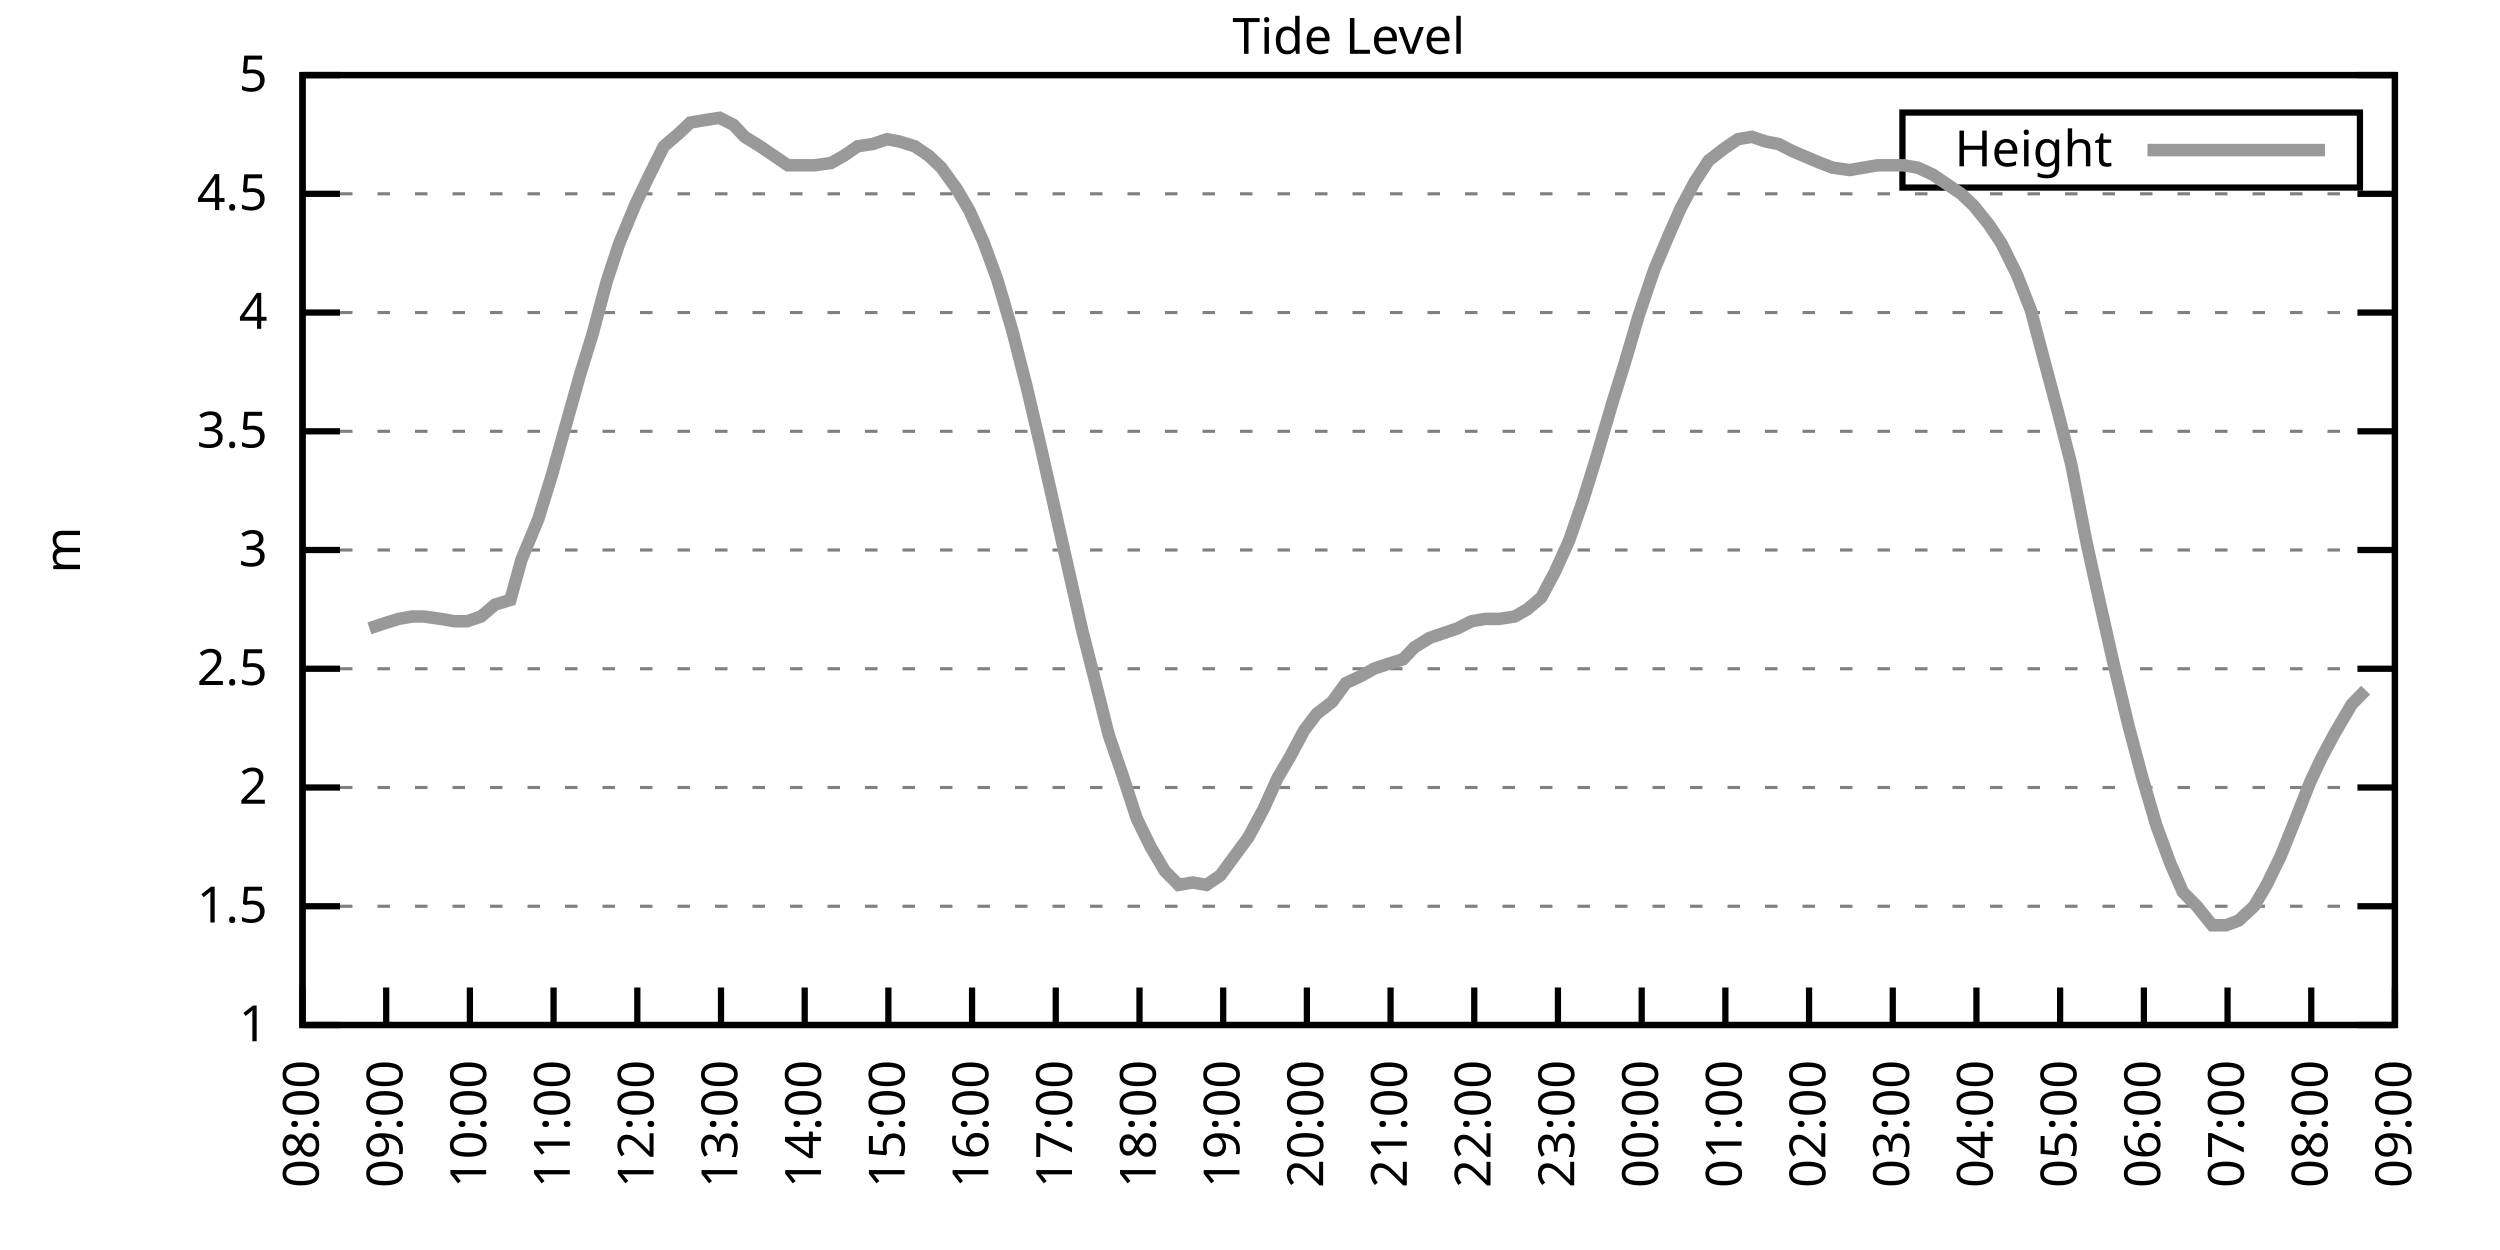
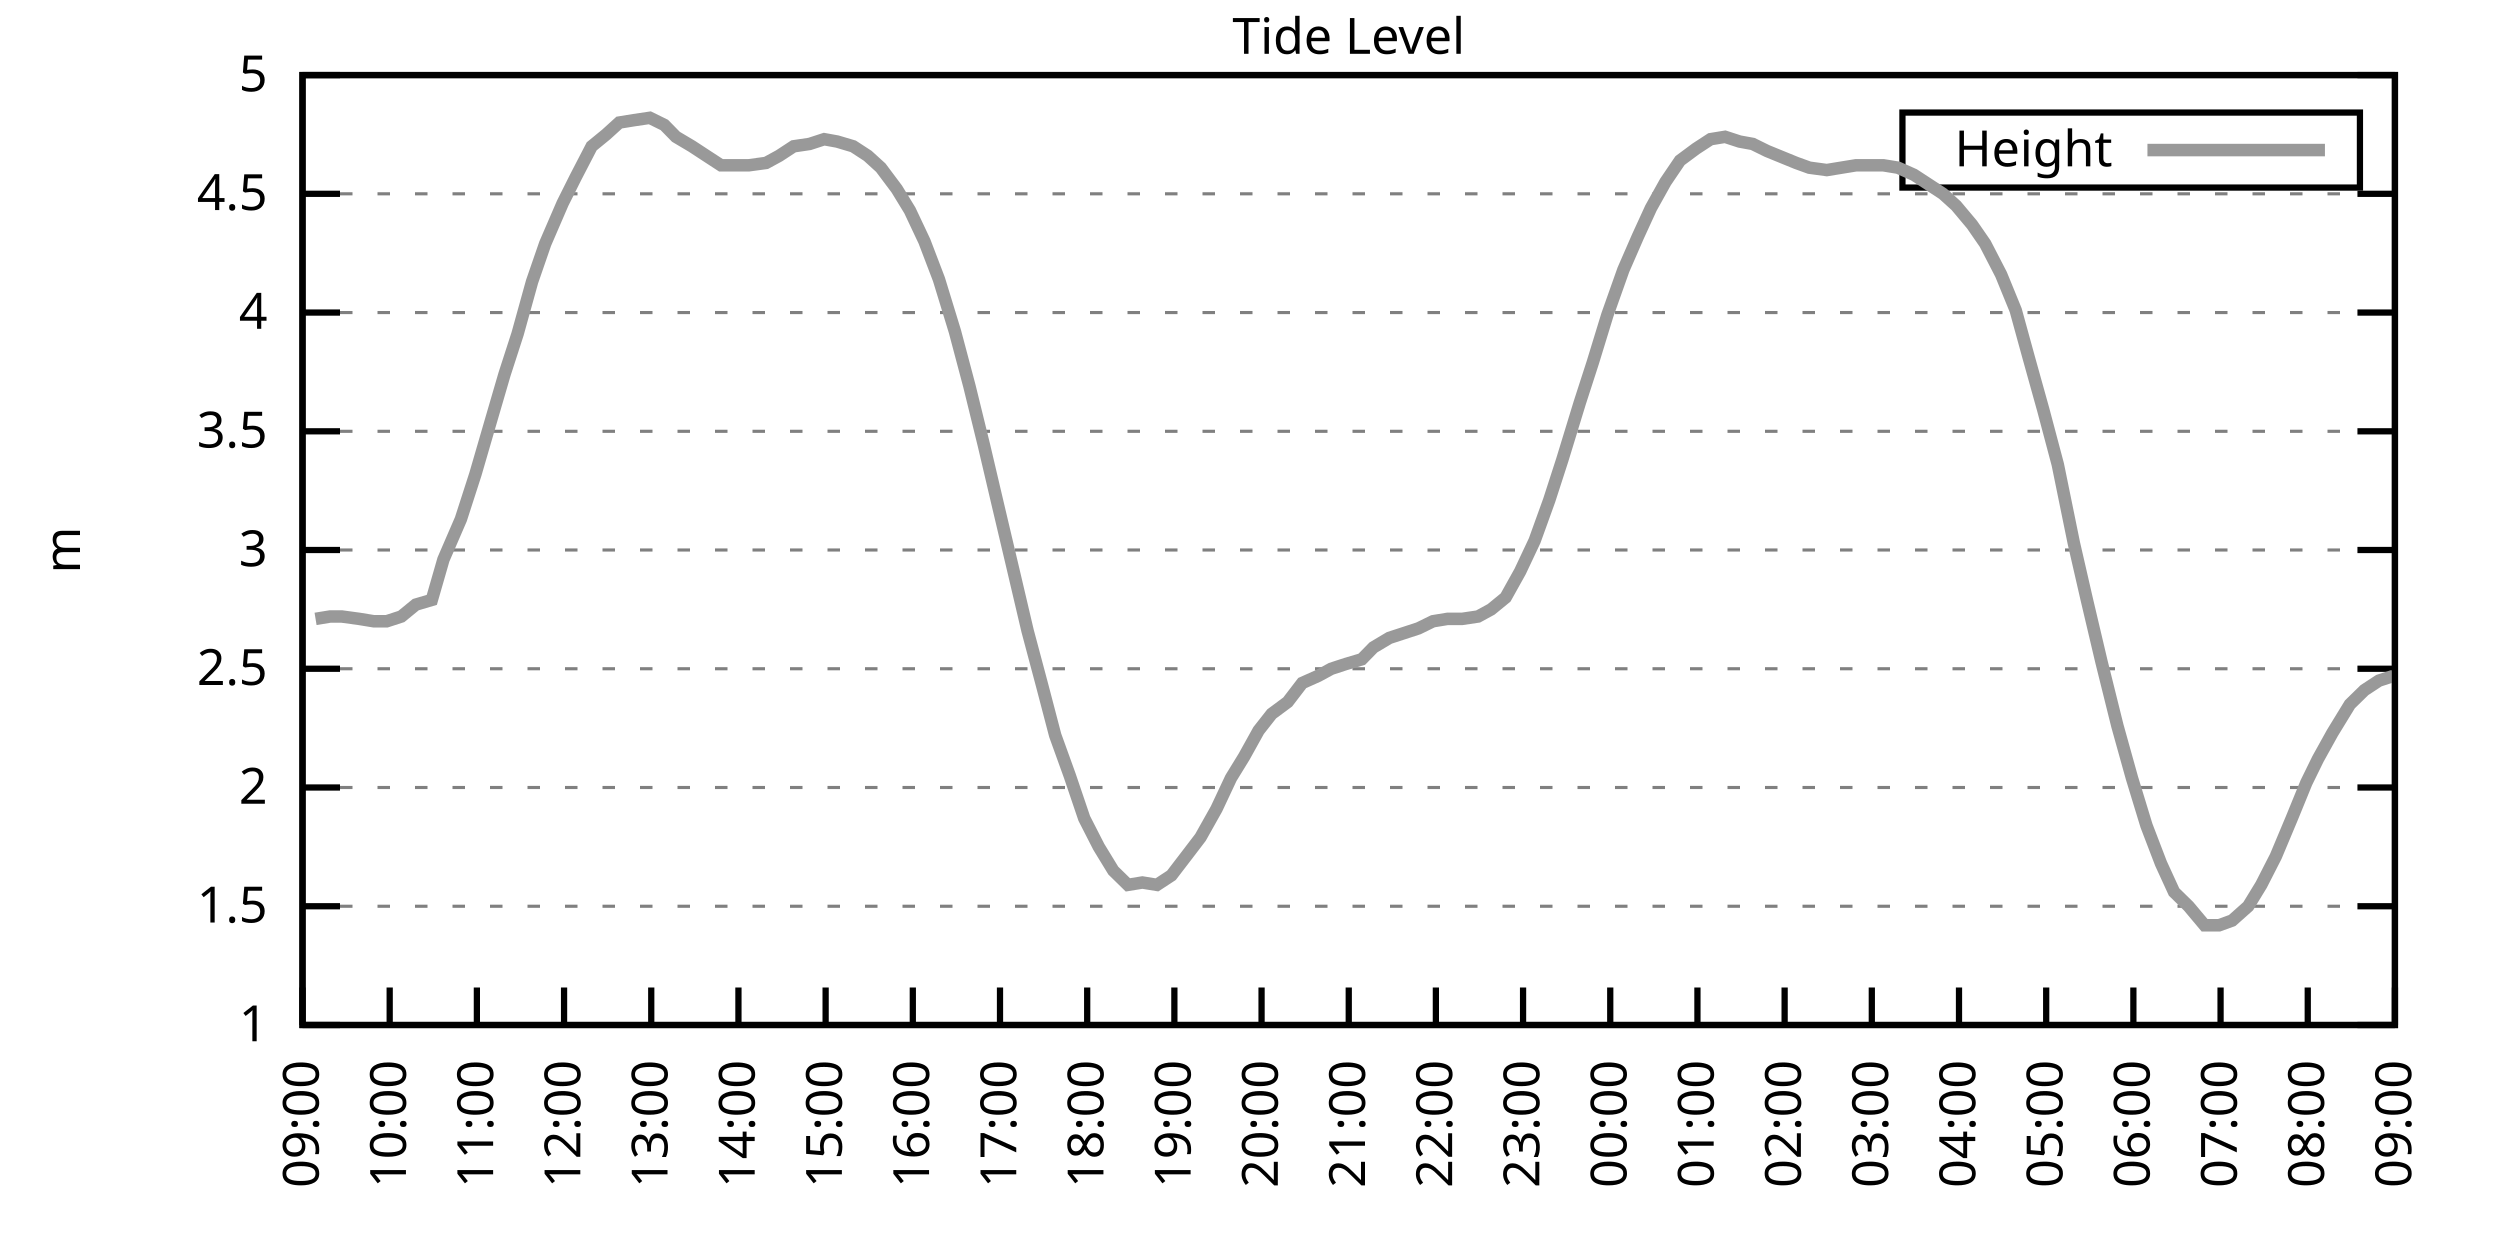
<svg xmlns="http://www.w3.org/2000/svg" xmlns:xlink="http://www.w3.org/1999/xlink" width="400" height="200" viewBox="0 0 400 200">
  <g id="gnuplot_canvas">
    <rect x="0" y="0" width="400" height="200" fill="none" />
    <defs>
      <circle id="gpDot" r="0.5" stroke-width="0.5" stroke="currentColor" />
      <path id="gpPt0" stroke-width="0.333" stroke="currentColor" d="M-1,0 h2 M0,-1 v2" />
      <path id="gpPt1" stroke-width="0.333" stroke="currentColor" d="M-1,-1 L1,1 M1,-1 L-1,1" />
      <path id="gpPt2" stroke-width="0.333" stroke="currentColor" d="M-1,0 L1,0 M0,-1 L0,1 M-1,-1 L1,1 M-1,1 L1,-1" />
      <rect id="gpPt3" stroke-width="0.333" stroke="currentColor" x="-1" y="-1" width="2" height="2" />
      <rect id="gpPt4" stroke-width="0.333" stroke="currentColor" fill="currentColor" x="-1" y="-1" width="2" height="2" />
      <circle id="gpPt5" stroke-width="0.333" stroke="currentColor" cx="0" cy="0" r="1" />
      <use xlink:href="#gpPt5" id="gpPt6" fill="currentColor" stroke="none" />
      <path id="gpPt7" stroke-width="0.333" stroke="currentColor" d="M0,-1.33 L-1.33,0.67 L1.33,0.67 z" />
      <use xlink:href="#gpPt7" id="gpPt8" fill="currentColor" stroke="none" />
      <use xlink:href="#gpPt7" id="gpPt9" stroke="currentColor" transform="rotate(180)" />
      <use xlink:href="#gpPt9" id="gpPt10" fill="currentColor" stroke="none" />
      <use xlink:href="#gpPt3" id="gpPt11" stroke="currentColor" transform="rotate(45)" />
      <use xlink:href="#gpPt11" id="gpPt12" fill="currentColor" stroke="none" />
      <path id="gpPt13" stroke-width="0.333" stroke="currentColor" d="M0,1.330 L1.265,0.411 L0.782,-1.067 L-0.782,-1.076 L-1.265,0.411 z" />
      <use xlink:href="#gpPt13" id="gpPt14" fill="currentColor" stroke="none" />
      <filter id="textbox" filterUnits="objectBoundingBox" x="0" y="0" height="1" width="1">
        <feFlood flood-color="white" flood-opacity="1" result="bgnd" />
        <feComposite in="SourceGraphic" in2="bgnd" operator="atop" />
      </filter>
      <filter id="greybox" filterUnits="objectBoundingBox" x="0" y="0" height="1" width="1">
        <feFlood flood-color="lightgrey" flood-opacity="1" result="grey" />
        <feComposite in="SourceGraphic" in2="grey" operator="atop" />
      </filter>
    </defs>
    <g fill="none" color="white" stroke="currentColor" stroke-width="1.00" stroke-linecap="butt" stroke-linejoin="miter">
</g>
    <g fill="none" color="black" stroke="currentColor" stroke-width="1.00" stroke-linecap="butt" stroke-linejoin="miter">
      <g stroke="none" shape-rendering="crispEdges">
        <polygon fill="rgb(255, 255, 255)" points="48.40,164.00 383.18,164.00 383.18,12.02 48.40,12.02 " />
      </g>
    </g>
    <g fill="none" color="black" stroke="currentColor" stroke-width="1.00" stroke-linecap="butt" stroke-linejoin="miter">
</g>
    <g fill="none" color="black" stroke="black" stroke-width="0.50" stroke-linecap="butt" stroke-linejoin="miter">
</g>
    <g fill="none" color="gray" stroke="currentColor" stroke-width="0.50" stroke-linecap="butt" stroke-linejoin="miter">
      <path stroke="gray" stroke-dasharray="2,4" class="gridline" d="M48.40,164.00 L383.19,164.00  " />
    </g>
    <g fill="none" color="gray" stroke="gray" stroke-width="1.00" stroke-linecap="butt" stroke-linejoin="miter">
</g>
    <g fill="none" color="black" stroke="currentColor" stroke-width="1.00" stroke-linecap="butt" stroke-linejoin="miter">
      <path stroke="black" d="M48.40,164.00 L54.40,164.00 M383.19,164.00 L377.19,164.00  " />
      <g transform="translate(42.80,166.60)" stroke="none" fill="black" font-family="Sans" font-size="8.00" text-anchor="end">
        <text>
          <tspan font-family="Sans"> 1</tspan>
        </text>
      </g>
    </g>
    <g fill="none" color="black" stroke="currentColor" stroke-width="1.00" stroke-linecap="butt" stroke-linejoin="miter">
</g>
    <g fill="none" color="black" stroke="black" stroke-width="0.50" stroke-linecap="butt" stroke-linejoin="miter">
</g>
    <g fill="none" color="gray" stroke="currentColor" stroke-width="0.50" stroke-linecap="butt" stroke-linejoin="miter">
      <path stroke="gray" stroke-dasharray="2,4" class="gridline" d="M48.40,145.00 L383.19,145.00  " />
    </g>
    <g fill="none" color="gray" stroke="gray" stroke-width="1.00" stroke-linecap="butt" stroke-linejoin="miter">
</g>
    <g fill="none" color="black" stroke="currentColor" stroke-width="1.00" stroke-linecap="butt" stroke-linejoin="miter">
      <path stroke="black" d="M48.40,145.00 L54.40,145.00 M383.19,145.00 L377.19,145.00  " />
      <g transform="translate(42.80,147.60)" stroke="none" fill="black" font-family="Sans" font-size="8.00" text-anchor="end">
        <text>
          <tspan font-family="Sans"> 1.5</tspan>
        </text>
      </g>
    </g>
    <g fill="none" color="black" stroke="currentColor" stroke-width="1.00" stroke-linecap="butt" stroke-linejoin="miter">
</g>
    <g fill="none" color="black" stroke="black" stroke-width="0.50" stroke-linecap="butt" stroke-linejoin="miter">
</g>
    <g fill="none" color="gray" stroke="currentColor" stroke-width="0.50" stroke-linecap="butt" stroke-linejoin="miter">
      <path stroke="gray" stroke-dasharray="2,4" class="gridline" d="M48.40,126.00 L383.19,126.00  " />
    </g>
    <g fill="none" color="gray" stroke="gray" stroke-width="1.00" stroke-linecap="butt" stroke-linejoin="miter">
</g>
    <g fill="none" color="black" stroke="currentColor" stroke-width="1.00" stroke-linecap="butt" stroke-linejoin="miter">
      <path stroke="black" d="M48.40,126.00 L54.40,126.00 M383.19,126.00 L377.19,126.00  " />
      <g transform="translate(42.80,128.60)" stroke="none" fill="black" font-family="Sans" font-size="8.00" text-anchor="end">
        <text>
          <tspan font-family="Sans"> 2</tspan>
        </text>
      </g>
    </g>
    <g fill="none" color="black" stroke="currentColor" stroke-width="1.00" stroke-linecap="butt" stroke-linejoin="miter">
</g>
    <g fill="none" color="black" stroke="black" stroke-width="0.50" stroke-linecap="butt" stroke-linejoin="miter">
</g>
    <g fill="none" color="gray" stroke="currentColor" stroke-width="0.50" stroke-linecap="butt" stroke-linejoin="miter">
      <path stroke="gray" stroke-dasharray="2,4" class="gridline" d="M48.40,107.00 L383.19,107.00  " />
    </g>
    <g fill="none" color="gray" stroke="gray" stroke-width="1.00" stroke-linecap="butt" stroke-linejoin="miter">
</g>
    <g fill="none" color="black" stroke="currentColor" stroke-width="1.00" stroke-linecap="butt" stroke-linejoin="miter">
      <path stroke="black" d="M48.40,107.00 L54.40,107.00 M383.19,107.00 L377.19,107.00  " />
      <g transform="translate(42.80,109.60)" stroke="none" fill="black" font-family="Sans" font-size="8.00" text-anchor="end">
        <text>
          <tspan font-family="Sans"> 2.5</tspan>
        </text>
      </g>
    </g>
    <g fill="none" color="black" stroke="currentColor" stroke-width="1.00" stroke-linecap="butt" stroke-linejoin="miter">
</g>
    <g fill="none" color="black" stroke="black" stroke-width="0.50" stroke-linecap="butt" stroke-linejoin="miter">
</g>
    <g fill="none" color="gray" stroke="currentColor" stroke-width="0.50" stroke-linecap="butt" stroke-linejoin="miter">
      <path stroke="gray" stroke-dasharray="2,4" class="gridline" d="M48.40,88.00 L383.19,88.00  " />
    </g>
    <g fill="none" color="gray" stroke="gray" stroke-width="1.00" stroke-linecap="butt" stroke-linejoin="miter">
</g>
    <g fill="none" color="black" stroke="currentColor" stroke-width="1.00" stroke-linecap="butt" stroke-linejoin="miter">
      <path stroke="black" d="M48.40,88.00 L54.40,88.00 M383.19,88.00 L377.19,88.00  " />
      <g transform="translate(42.80,90.60)" stroke="none" fill="black" font-family="Sans" font-size="8.00" text-anchor="end">
        <text>
          <tspan font-family="Sans"> 3</tspan>
        </text>
      </g>
    </g>
    <g fill="none" color="black" stroke="currentColor" stroke-width="1.00" stroke-linecap="butt" stroke-linejoin="miter">
</g>
    <g fill="none" color="black" stroke="black" stroke-width="0.50" stroke-linecap="butt" stroke-linejoin="miter">
</g>
    <g fill="none" color="gray" stroke="currentColor" stroke-width="0.50" stroke-linecap="butt" stroke-linejoin="miter">
      <path stroke="gray" stroke-dasharray="2,4" class="gridline" d="M48.40,69.01 L383.19,69.01  " />
    </g>
    <g fill="none" color="gray" stroke="gray" stroke-width="1.00" stroke-linecap="butt" stroke-linejoin="miter">
</g>
    <g fill="none" color="black" stroke="currentColor" stroke-width="1.00" stroke-linecap="butt" stroke-linejoin="miter">
      <path stroke="black" d="M48.40,69.01 L54.40,69.01 M383.19,69.01 L377.19,69.01  " />
      <g transform="translate(42.80,71.61)" stroke="none" fill="black" font-family="Sans" font-size="8.00" text-anchor="end">
        <text>
          <tspan font-family="Sans"> 3.5</tspan>
        </text>
      </g>
    </g>
    <g fill="none" color="black" stroke="currentColor" stroke-width="1.00" stroke-linecap="butt" stroke-linejoin="miter">
</g>
    <g fill="none" color="black" stroke="black" stroke-width="0.50" stroke-linecap="butt" stroke-linejoin="miter">
</g>
    <g fill="none" color="gray" stroke="currentColor" stroke-width="0.50" stroke-linecap="butt" stroke-linejoin="miter">
      <path stroke="gray" stroke-dasharray="2,4" class="gridline" d="M48.40,50.01 L383.19,50.01  " />
    </g>
    <g fill="none" color="gray" stroke="gray" stroke-width="1.00" stroke-linecap="butt" stroke-linejoin="miter">
</g>
    <g fill="none" color="black" stroke="currentColor" stroke-width="1.00" stroke-linecap="butt" stroke-linejoin="miter">
      <path stroke="black" d="M48.40,50.01 L54.40,50.01 M383.19,50.01 L377.19,50.01  " />
      <g transform="translate(42.80,52.61)" stroke="none" fill="black" font-family="Sans" font-size="8.00" text-anchor="end">
        <text>
          <tspan font-family="Sans"> 4</tspan>
        </text>
      </g>
    </g>
    <g fill="none" color="black" stroke="currentColor" stroke-width="1.00" stroke-linecap="butt" stroke-linejoin="miter">
</g>
    <g fill="none" color="black" stroke="black" stroke-width="0.50" stroke-linecap="butt" stroke-linejoin="miter">
</g>
    <g fill="none" color="gray" stroke="currentColor" stroke-width="0.50" stroke-linecap="butt" stroke-linejoin="miter">
      <path stroke="gray" stroke-dasharray="2,4" class="gridline" d="M48.40,31.01 L383.19,31.01  " />
    </g>
    <g fill="none" color="gray" stroke="gray" stroke-width="1.00" stroke-linecap="butt" stroke-linejoin="miter">
</g>
    <g fill="none" color="black" stroke="currentColor" stroke-width="1.00" stroke-linecap="butt" stroke-linejoin="miter">
      <path stroke="black" d="M48.40,31.01 L54.40,31.01 M383.19,31.01 L377.19,31.01  " />
      <g transform="translate(42.80,33.61)" stroke="none" fill="black" font-family="Sans" font-size="8.00" text-anchor="end">
        <text>
          <tspan font-family="Sans"> 4.5</tspan>
        </text>
      </g>
    </g>
    <g fill="none" color="black" stroke="currentColor" stroke-width="1.00" stroke-linecap="butt" stroke-linejoin="miter">
</g>
    <g fill="none" color="black" stroke="black" stroke-width="0.50" stroke-linecap="butt" stroke-linejoin="miter">
</g>
    <g fill="none" color="gray" stroke="currentColor" stroke-width="0.50" stroke-linecap="butt" stroke-linejoin="miter">
      <path stroke="gray" stroke-dasharray="2,4" class="gridline" d="M48.40,12.01 L383.19,12.01  " />
    </g>
    <g fill="none" color="gray" stroke="gray" stroke-width="1.00" stroke-linecap="butt" stroke-linejoin="miter">
</g>
    <g fill="none" color="black" stroke="currentColor" stroke-width="1.00" stroke-linecap="butt" stroke-linejoin="miter">
      <path stroke="black" d="M48.40,12.01 L54.40,12.01 M383.19,12.01 L377.19,12.01  " />
      <g transform="translate(42.80,14.61)" stroke="none" fill="black" font-family="Sans" font-size="8.00" text-anchor="end">
        <text>
          <tspan font-family="Sans"> 5</tspan>
        </text>
      </g>
    </g>
    <g fill="none" color="black" stroke="currentColor" stroke-width="1.00" stroke-linecap="butt" stroke-linejoin="miter">
      <path stroke="black" d="M48.40,164.00 L48.40,158.00  " />
      <g transform="translate(51.00,169.60) rotate(270.00)" stroke="none" fill="black" font-family="Sans" font-size="8.00" text-anchor="end">
        <text>
-           <tspan font-family="Sans">08:00</tspan>
-         </text>
-       </g>
-     </g>
-     <g fill="none" color="black" stroke="currentColor" stroke-width="1.00" stroke-linecap="butt" stroke-linejoin="miter">
-       <path stroke="black" d="M61.79,164.00 L61.79,158.00  " />
-       <g transform="translate(64.39,169.60) rotate(270.00)" stroke="none" fill="black" font-family="Sans" font-size="8.00" text-anchor="end">
-         <text>
          <tspan font-family="Sans">09:00</tspan>
        </text>
      </g>
    </g>
    <g fill="none" color="black" stroke="currentColor" stroke-width="1.00" stroke-linecap="butt" stroke-linejoin="miter">
-       <path stroke="black" d="M75.18,164.00 L75.18,158.00  " />
-       <g transform="translate(77.78,169.60) rotate(270.00)" stroke="none" fill="black" font-family="Sans" font-size="8.00" text-anchor="end">
+       <path stroke="black" d="M62.35,164.00 L62.35,158.00  " />
+       <g transform="translate(64.95,169.60) rotate(270.00)" stroke="none" fill="black" font-family="Sans" font-size="8.00" text-anchor="end">
        <text>
          <tspan font-family="Sans">10:00</tspan>
        </text>
      </g>
    </g>
    <g fill="none" color="black" stroke="currentColor" stroke-width="1.00" stroke-linecap="butt" stroke-linejoin="miter">
-       <path stroke="black" d="M88.57,164.00 L88.57,158.00  " />
-       <g transform="translate(91.17,169.60) rotate(270.00)" stroke="none" fill="black" font-family="Sans" font-size="8.00" text-anchor="end">
+       <path stroke="black" d="M76.30,164.00 L76.30,158.00  " />
+       <g transform="translate(78.90,169.60) rotate(270.00)" stroke="none" fill="black" font-family="Sans" font-size="8.00" text-anchor="end">
        <text>
          <tspan font-family="Sans">11:00</tspan>
        </text>
      </g>
    </g>
    <g fill="none" color="black" stroke="currentColor" stroke-width="1.00" stroke-linecap="butt" stroke-linejoin="miter">
-       <path stroke="black" d="M101.97,164.00 L101.97,158.00  " />
-       <g transform="translate(104.57,169.60) rotate(270.00)" stroke="none" fill="black" font-family="Sans" font-size="8.00" text-anchor="end">
+       <path stroke="black" d="M90.25,164.00 L90.25,158.00  " />
+       <g transform="translate(92.85,169.60) rotate(270.00)" stroke="none" fill="black" font-family="Sans" font-size="8.00" text-anchor="end">
        <text>
          <tspan font-family="Sans">12:00</tspan>
        </text>
      </g>
    </g>
    <g fill="none" color="black" stroke="currentColor" stroke-width="1.00" stroke-linecap="butt" stroke-linejoin="miter">
-       <path stroke="black" d="M115.36,164.00 L115.36,158.00  " />
-       <g transform="translate(117.96,169.60) rotate(270.00)" stroke="none" fill="black" font-family="Sans" font-size="8.00" text-anchor="end">
+       <path stroke="black" d="M104.20,164.00 L104.20,158.00  " />
+       <g transform="translate(106.80,169.60) rotate(270.00)" stroke="none" fill="black" font-family="Sans" font-size="8.00" text-anchor="end">
        <text>
          <tspan font-family="Sans">13:00</tspan>
        </text>
      </g>
    </g>
    <g fill="none" color="black" stroke="currentColor" stroke-width="1.00" stroke-linecap="butt" stroke-linejoin="miter">
-       <path stroke="black" d="M128.75,164.00 L128.75,158.00  " />
-       <g transform="translate(131.35,169.60) rotate(270.00)" stroke="none" fill="black" font-family="Sans" font-size="8.00" text-anchor="end">
+       <path stroke="black" d="M118.15,164.00 L118.15,158.00  " />
+       <g transform="translate(120.75,169.60) rotate(270.00)" stroke="none" fill="black" font-family="Sans" font-size="8.00" text-anchor="end">
        <text>
          <tspan font-family="Sans">14:00</tspan>
        </text>
      </g>
    </g>
    <g fill="none" color="black" stroke="currentColor" stroke-width="1.00" stroke-linecap="butt" stroke-linejoin="miter">
-       <path stroke="black" d="M142.14,164.00 L142.14,158.00  " />
-       <g transform="translate(144.74,169.60) rotate(270.00)" stroke="none" fill="black" font-family="Sans" font-size="8.00" text-anchor="end">
+       <path stroke="black" d="M132.10,164.00 L132.10,158.00  " />
+       <g transform="translate(134.70,169.60) rotate(270.00)" stroke="none" fill="black" font-family="Sans" font-size="8.00" text-anchor="end">
        <text>
          <tspan font-family="Sans">15:00</tspan>
        </text>
      </g>
    </g>
    <g fill="none" color="black" stroke="currentColor" stroke-width="1.00" stroke-linecap="butt" stroke-linejoin="miter">
-       <path stroke="black" d="M155.53,164.00 L155.53,158.00  " />
-       <g transform="translate(158.13,169.60) rotate(270.00)" stroke="none" fill="black" font-family="Sans" font-size="8.00" text-anchor="end">
+       <path stroke="black" d="M146.05,164.00 L146.05,158.00  " />
+       <g transform="translate(148.65,169.60) rotate(270.00)" stroke="none" fill="black" font-family="Sans" font-size="8.00" text-anchor="end">
        <text>
          <tspan font-family="Sans">16:00</tspan>
        </text>
      </g>
    </g>
    <g fill="none" color="black" stroke="currentColor" stroke-width="1.00" stroke-linecap="butt" stroke-linejoin="miter">
-       <path stroke="black" d="M168.92,164.00 L168.92,158.00  " />
-       <g transform="translate(171.52,169.60) rotate(270.00)" stroke="none" fill="black" font-family="Sans" font-size="8.00" text-anchor="end">
+       <path stroke="black" d="M160.00,164.00 L160.00,158.00  " />
+       <g transform="translate(162.60,169.60) rotate(270.00)" stroke="none" fill="black" font-family="Sans" font-size="8.00" text-anchor="end">
        <text>
          <tspan font-family="Sans">17:00</tspan>
        </text>
      </g>
    </g>
    <g fill="none" color="black" stroke="currentColor" stroke-width="1.00" stroke-linecap="butt" stroke-linejoin="miter">
-       <path stroke="black" d="M182.32,164.00 L182.32,158.00  " />
-       <g transform="translate(184.92,169.60) rotate(270.00)" stroke="none" fill="black" font-family="Sans" font-size="8.00" text-anchor="end">
+       <path stroke="black" d="M173.95,164.00 L173.95,158.00  " />
+       <g transform="translate(176.55,169.60) rotate(270.00)" stroke="none" fill="black" font-family="Sans" font-size="8.00" text-anchor="end">
        <text>
          <tspan font-family="Sans">18:00</tspan>
        </text>
      </g>
    </g>
    <g fill="none" color="black" stroke="currentColor" stroke-width="1.00" stroke-linecap="butt" stroke-linejoin="miter">
-       <path stroke="black" d="M195.71,164.00 L195.71,158.00  " />
-       <g transform="translate(198.31,169.60) rotate(270.00)" stroke="none" fill="black" font-family="Sans" font-size="8.00" text-anchor="end">
+       <path stroke="black" d="M187.90,164.00 L187.90,158.00  " />
+       <g transform="translate(190.50,169.60) rotate(270.00)" stroke="none" fill="black" font-family="Sans" font-size="8.00" text-anchor="end">
        <text>
          <tspan font-family="Sans">19:00</tspan>
        </text>
      </g>
    </g>
    <g fill="none" color="black" stroke="currentColor" stroke-width="1.00" stroke-linecap="butt" stroke-linejoin="miter">
-       <path stroke="black" d="M209.10,164.00 L209.10,158.00  " />
-       <g transform="translate(211.70,169.60) rotate(270.00)" stroke="none" fill="black" font-family="Sans" font-size="8.00" text-anchor="end">
+       <path stroke="black" d="M201.85,164.00 L201.85,158.00  " />
+       <g transform="translate(204.45,169.60) rotate(270.00)" stroke="none" fill="black" font-family="Sans" font-size="8.00" text-anchor="end">
        <text>
          <tspan font-family="Sans">20:00</tspan>
        </text>
      </g>
    </g>
    <g fill="none" color="black" stroke="currentColor" stroke-width="1.00" stroke-linecap="butt" stroke-linejoin="miter">
-       <path stroke="black" d="M222.49,164.00 L222.49,158.00  " />
-       <g transform="translate(225.09,169.60) rotate(270.00)" stroke="none" fill="black" font-family="Sans" font-size="8.00" text-anchor="end">
+       <path stroke="black" d="M215.80,164.00 L215.80,158.00  " />
+       <g transform="translate(218.40,169.60) rotate(270.00)" stroke="none" fill="black" font-family="Sans" font-size="8.00" text-anchor="end">
        <text>
          <tspan font-family="Sans">21:00</tspan>
        </text>
      </g>
    </g>
    <g fill="none" color="black" stroke="currentColor" stroke-width="1.00" stroke-linecap="butt" stroke-linejoin="miter">
-       <path stroke="black" d="M235.88,164.00 L235.88,158.00  " />
-       <g transform="translate(238.48,169.60) rotate(270.00)" stroke="none" fill="black" font-family="Sans" font-size="8.00" text-anchor="end">
+       <path stroke="black" d="M229.74,164.00 L229.74,158.00  " />
+       <g transform="translate(232.34,169.60) rotate(270.00)" stroke="none" fill="black" font-family="Sans" font-size="8.00" text-anchor="end">
        <text>
          <tspan font-family="Sans">22:00</tspan>
        </text>
      </g>
    </g>
    <g fill="none" color="black" stroke="currentColor" stroke-width="1.00" stroke-linecap="butt" stroke-linejoin="miter">
-       <path stroke="black" d="M249.27,164.00 L249.27,158.00  " />
-       <g transform="translate(251.87,169.60) rotate(270.00)" stroke="none" fill="black" font-family="Sans" font-size="8.00" text-anchor="end">
+       <path stroke="black" d="M243.69,164.00 L243.69,158.00  " />
+       <g transform="translate(246.29,169.60) rotate(270.00)" stroke="none" fill="black" font-family="Sans" font-size="8.00" text-anchor="end">
        <text>
          <tspan font-family="Sans">23:00</tspan>
        </text>
      </g>
    </g>
    <g fill="none" color="black" stroke="currentColor" stroke-width="1.00" stroke-linecap="butt" stroke-linejoin="miter">
-       <path stroke="black" d="M262.67,164.00 L262.67,158.00  " />
-       <g transform="translate(265.27,169.60) rotate(270.00)" stroke="none" fill="black" font-family="Sans" font-size="8.00" text-anchor="end">
+       <path stroke="black" d="M257.64,164.00 L257.64,158.00  " />
+       <g transform="translate(260.24,169.60) rotate(270.00)" stroke="none" fill="black" font-family="Sans" font-size="8.00" text-anchor="end">
        <text>
          <tspan font-family="Sans">00:00</tspan>
        </text>
      </g>
    </g>
    <g fill="none" color="black" stroke="currentColor" stroke-width="1.00" stroke-linecap="butt" stroke-linejoin="miter">
-       <path stroke="black" d="M276.06,164.00 L276.06,158.00  " />
-       <g transform="translate(278.66,169.60) rotate(270.00)" stroke="none" fill="black" font-family="Sans" font-size="8.00" text-anchor="end">
+       <path stroke="black" d="M271.59,164.00 L271.59,158.00  " />
+       <g transform="translate(274.19,169.60) rotate(270.00)" stroke="none" fill="black" font-family="Sans" font-size="8.00" text-anchor="end">
        <text>
          <tspan font-family="Sans">01:00</tspan>
        </text>
      </g>
    </g>
    <g fill="none" color="black" stroke="currentColor" stroke-width="1.00" stroke-linecap="butt" stroke-linejoin="miter">
-       <path stroke="black" d="M289.45,164.00 L289.45,158.00  " />
-       <g transform="translate(292.05,169.60) rotate(270.00)" stroke="none" fill="black" font-family="Sans" font-size="8.00" text-anchor="end">
+       <path stroke="black" d="M285.54,164.00 L285.54,158.00  " />
+       <g transform="translate(288.14,169.60) rotate(270.00)" stroke="none" fill="black" font-family="Sans" font-size="8.00" text-anchor="end">
        <text>
          <tspan font-family="Sans">02:00</tspan>
        </text>
      </g>
    </g>
    <g fill="none" color="black" stroke="currentColor" stroke-width="1.00" stroke-linecap="butt" stroke-linejoin="miter">
-       <path stroke="black" d="M302.84,164.00 L302.84,158.00  " />
-       <g transform="translate(305.44,169.60) rotate(270.00)" stroke="none" fill="black" font-family="Sans" font-size="8.00" text-anchor="end">
+       <path stroke="black" d="M299.49,164.00 L299.49,158.00  " />
+       <g transform="translate(302.09,169.60) rotate(270.00)" stroke="none" fill="black" font-family="Sans" font-size="8.00" text-anchor="end">
        <text>
          <tspan font-family="Sans">03:00</tspan>
        </text>
      </g>
    </g>
    <g fill="none" color="black" stroke="currentColor" stroke-width="1.00" stroke-linecap="butt" stroke-linejoin="miter">
-       <path stroke="black" d="M316.23,164.00 L316.23,158.00  " />
-       <g transform="translate(318.83,169.60) rotate(270.00)" stroke="none" fill="black" font-family="Sans" font-size="8.00" text-anchor="end">
+       <path stroke="black" d="M313.44,164.00 L313.44,158.00  " />
+       <g transform="translate(316.04,169.60) rotate(270.00)" stroke="none" fill="black" font-family="Sans" font-size="8.00" text-anchor="end">
        <text>
          <tspan font-family="Sans">04:00</tspan>
        </text>
      </g>
    </g>
    <g fill="none" color="black" stroke="currentColor" stroke-width="1.00" stroke-linecap="butt" stroke-linejoin="miter">
-       <path stroke="black" d="M329.62,164.00 L329.62,158.00  " />
-       <g transform="translate(332.22,169.60) rotate(270.00)" stroke="none" fill="black" font-family="Sans" font-size="8.00" text-anchor="end">
+       <path stroke="black" d="M327.39,164.00 L327.39,158.00  " />
+       <g transform="translate(329.99,169.60) rotate(270.00)" stroke="none" fill="black" font-family="Sans" font-size="8.00" text-anchor="end">
        <text>
          <tspan font-family="Sans">05:00</tspan>
        </text>
      </g>
    </g>
    <g fill="none" color="black" stroke="currentColor" stroke-width="1.00" stroke-linecap="butt" stroke-linejoin="miter">
-       <path stroke="black" d="M343.02,164.00 L343.02,158.00  " />
-       <g transform="translate(345.62,169.60) rotate(270.00)" stroke="none" fill="black" font-family="Sans" font-size="8.00" text-anchor="end">
+       <path stroke="black" d="M341.34,164.00 L341.34,158.00  " />
+       <g transform="translate(343.94,169.60) rotate(270.00)" stroke="none" fill="black" font-family="Sans" font-size="8.00" text-anchor="end">
        <text>
          <tspan font-family="Sans">06:00</tspan>
        </text>
      </g>
    </g>
    <g fill="none" color="black" stroke="currentColor" stroke-width="1.00" stroke-linecap="butt" stroke-linejoin="miter">
-       <path stroke="black" d="M356.41,164.00 L356.41,158.00  " />
-       <g transform="translate(359.01,169.60) rotate(270.00)" stroke="none" fill="black" font-family="Sans" font-size="8.00" text-anchor="end">
+       <path stroke="black" d="M355.29,164.00 L355.29,158.00  " />
+       <g transform="translate(357.89,169.60) rotate(270.00)" stroke="none" fill="black" font-family="Sans" font-size="8.00" text-anchor="end">
        <text>
          <tspan font-family="Sans">07:00</tspan>
        </text>
      </g>
    </g>
    <g fill="none" color="black" stroke="currentColor" stroke-width="1.00" stroke-linecap="butt" stroke-linejoin="miter">
-       <path stroke="black" d="M369.80,164.00 L369.80,158.00  " />
-       <g transform="translate(372.40,169.60) rotate(270.00)" stroke="none" fill="black" font-family="Sans" font-size="8.00" text-anchor="end">
+       <path stroke="black" d="M369.24,164.00 L369.24,158.00  " />
+       <g transform="translate(371.84,169.60) rotate(270.00)" stroke="none" fill="black" font-family="Sans" font-size="8.00" text-anchor="end">
        <text>
          <tspan font-family="Sans">08:00</tspan>
        </text>
      </g>
    </g>
    <g fill="none" color="black" stroke="currentColor" stroke-width="1.00" stroke-linecap="butt" stroke-linejoin="miter">
      <path stroke="black" d="M383.19,164.00 L383.19,158.00  " />
      <g transform="translate(385.79,169.60) rotate(270.00)" stroke="none" fill="black" font-family="Sans" font-size="8.00" text-anchor="end">
        <text>
          <tspan font-family="Sans">09:00</tspan>
        </text>
      </g>
    </g>
    <g fill="none" color="black" stroke="currentColor" stroke-width="1.00" stroke-linecap="butt" stroke-linejoin="miter">
</g>
    <g fill="none" color="black" stroke="currentColor" stroke-width="1.00" stroke-linecap="butt" stroke-linejoin="miter">
      <path stroke="black" d="M48.40,12.01 L48.40,164.00 L383.19,164.00 L383.19,12.01 L48.40,12.01 Z  " />
    </g>
    <g fill="none" color="black" stroke="currentColor" stroke-width="1.00" stroke-linecap="butt" stroke-linejoin="miter">
</g>
    <g fill="none" color="black" stroke="currentColor" stroke-width="1.00" stroke-linecap="butt" stroke-linejoin="miter">
      <path stroke="black" d="M304.39,30.01 L304.39,18.01 L377.59,18.01 L377.59,30.01 L304.39,30.01 Z  " />
    </g>
    <g id="Tide_level_plot_1">
      <g fill="none" color="white" stroke="black" stroke-width="2.00" stroke-linecap="butt" stroke-linejoin="miter">
</g>
      <g fill="none" color="black" stroke="currentColor" stroke-width="2.00" stroke-linecap="butt" stroke-linejoin="miter">
        <g transform="translate(337.99,26.61)" stroke="none" fill="black" font-family="Sans" font-size="8.00" text-anchor="end">
          <text>
            <tspan font-family="Sans">Height</tspan>
          </text>
        </g>
      </g>
      <g fill="none" color="black" stroke="currentColor" stroke-width="2.00" stroke-linecap="butt" stroke-linejoin="miter">
-         <path stroke="rgb(153, 153, 153)" d="M343.59,24.01 L371.99,24.01 M59.11,100.54 L61.35,99.78 L63.80,99.02 L66.03,98.64 L67.82,98.64 L70.50,99.02   L72.73,99.40 L74.74,99.40 L76.97,98.64 L79.20,96.74 L81.66,95.98 L83.44,89.52 L86.12,83.07 L88.35,75.85   L90.58,67.87 L92.82,59.89 L94.82,53.43 L97.06,45.07 L99.06,38.99 L101.74,32.53 L103.75,28.35 L106.21,23.41   L108.44,21.51 L110.45,19.61 L112.68,19.23 L115.13,18.85 L117.37,19.99 L119.15,21.89 L121.61,23.41 L123.84,24.93   L126.07,26.45 L128.53,26.45 L130.31,26.45 L132.99,26.07 L135.00,24.93 L137.23,23.41 L139.69,23.03 L141.92,22.27   L143.93,22.65 L146.38,23.41 L148.61,24.93 L150.62,26.83 L153.08,30.25 L155.09,33.67 L157.32,38.61 L159.55,44.69   L162.01,53.05 L164.24,61.79 L166.47,71.29 L168.70,81.17 L170.93,91.04 L173.17,100.92 L175.40,109.66 L177.41,117.64   L179.64,124.10 L181.87,130.94 L184.10,135.50 L186.33,139.30 L188.57,141.58 L190.80,141.20 L193.03,141.58 L195.26,140.06   L197.49,137.02 L199.73,133.98 L202.18,129.42 L204.41,124.48 L206.42,121.06 L208.65,116.88 L210.66,114.22 L213.12,112.32   L215.35,109.28 L217.80,108.14 L219.81,107.00 L222.04,106.24 L224.50,105.48 L226.29,103.58 L228.74,102.06 L230.97,101.30   L233.20,100.54 L235.44,99.40 L237.67,99.02 L239.90,99.02 L242.36,98.64 L244.36,97.50 L246.60,95.60 L248.83,91.42   L251.06,86.49 L253.29,80.03 L255.30,73.57 L257.98,64.45 L259.99,57.99 L262.22,50.39 L264.67,43.17 L266.91,37.85   L268.92,33.29 L271.15,29.11 L273.38,25.69 L275.83,23.79 L278.07,22.27 L280.30,21.89 L282.53,22.65 L284.54,23.03   L286.77,24.17 L291.23,26.07 L293.24,26.83 L295.92,27.21 L298.15,26.83 L300.39,26.45 L302.62,26.45 L304.63,26.45   L306.86,26.83 L309.31,27.97 L311.54,29.49 L313.78,31.01 L315.79,32.91 L318.24,35.95 L320.25,38.99 L322.70,43.93   L324.94,49.63 L326.95,57.23 L329.18,65.59 L331.41,74.33 L333.86,86.87 L335.87,95.98 L338.10,105.86 L340.56,116.12   L342.79,124.48 L345.02,132.08 L347.26,138.16 L349.26,142.72 L351.50,145.00 L353.95,148.04 L356.18,148.04 L358.19,147.28   L360.65,145.00 L362.66,141.58 L364.89,137.02 L367.34,130.94 L369.58,125.24 L371.36,121.44 L373.59,117.26 L376.27,112.70   L378.50,110.42  " />
+         <path stroke="rgb(153, 153, 153)" d="M343.59,24.01 L371.99,24.01 M50.49,99.02 L52.82,98.64 L54.68,98.64 L57.47,99.02 L59.79,99.40 L61.88,99.40   L64.21,98.64 L66.53,96.74 L69.09,95.98 L70.95,89.52 L73.74,83.07 L76.07,75.85 L78.39,67.87 L80.72,59.89   L82.81,53.43 L85.13,45.07 L87.23,38.99 L90.02,32.53 L92.11,28.35 L94.67,23.41 L96.99,21.51 L99.08,19.61   L101.41,19.23 L103.97,18.85 L106.29,19.99 L108.15,21.89 L110.71,23.41 L113.03,24.93 L115.36,26.45 L117.92,26.45   L119.78,26.45 L122.57,26.07 L124.66,24.93 L126.98,23.41 L129.54,23.03 L131.87,22.27 L133.96,22.65 L136.51,23.41   L138.84,24.93 L140.93,26.83 L143.49,30.25 L145.58,33.67 L147.91,38.61 L150.23,44.69 L152.79,53.05 L155.11,61.79   L157.44,71.29 L159.76,81.17 L162.09,91.04 L164.41,100.92 L166.74,109.66 L168.83,117.64 L171.16,124.10 L173.48,130.94   L175.81,135.50 L178.13,139.30 L180.46,141.58 L182.78,141.20 L185.11,141.58 L187.43,140.06 L189.76,137.02 L192.08,133.98   L194.64,129.42 L196.96,124.48 L199.06,121.06 L201.38,116.88 L203.47,114.22 L206.03,112.32 L208.36,109.28 L210.91,108.14   L213.01,107.00 L215.33,106.24 L217.89,105.48 L219.75,103.58 L222.30,102.06 L224.63,101.30 L226.95,100.54 L229.28,99.40   L231.60,99.02 L233.93,99.02 L236.49,98.64 L238.58,97.50 L240.90,95.60 L243.23,91.42 L245.55,86.49 L247.88,80.03   L249.97,73.57 L252.76,64.45 L254.85,57.99 L257.18,50.39 L259.74,43.17 L262.06,37.85 L264.15,33.29 L266.48,29.11   L268.80,25.69 L271.36,23.79 L273.69,22.27 L276.01,21.89 L278.34,22.65 L280.43,23.03 L282.75,24.17 L287.40,26.07   L289.50,26.83 L292.29,27.21 L294.61,26.83 L296.94,26.45 L299.26,26.45 L301.35,26.45 L303.68,26.83 L306.23,27.97   L308.56,29.49 L310.88,31.01 L312.98,32.91 L315.53,35.95 L317.63,38.99 L320.18,43.93 L322.51,49.63 L324.60,57.23   L326.93,65.59 L329.25,74.33 L331.81,86.87 L333.90,95.98 L336.23,105.86 L338.78,116.12 L341.11,124.48 L343.43,132.08   L345.76,138.16 L347.85,142.72 L350.18,145.00 L352.73,148.04 L355.06,148.04 L357.15,147.28 L359.71,145.00 L361.80,141.58   L364.13,137.02 L366.68,130.94 L369.01,125.24 L370.87,121.44 L373.19,117.26 L375.98,112.70 L378.31,110.42 L380.63,108.90   L382.96,108.14  " />
      </g>
    </g>
    <g fill="none" color="black" stroke="currentColor" stroke-width="2.00" stroke-linecap="butt" stroke-linejoin="miter">
</g>
    <g fill="none" color="black" stroke="black" stroke-width="1.00" stroke-linecap="butt" stroke-linejoin="miter">
</g>
    <g fill="none" color="black" stroke="currentColor" stroke-width="1.00" stroke-linecap="butt" stroke-linejoin="miter">
      <path stroke="black" d="M48.40,12.01 L48.40,164.00 L383.19,164.00 L383.19,12.01 L48.40,12.01 Z  " />
      <g transform="translate(12.80,88.01) rotate(270.00)" stroke="none" fill="black" font-family="Sans" font-size="8.00" text-anchor="middle">
        <text>
          <tspan font-family="Sans">m</tspan>
        </text>
      </g>
    </g>
    <g fill="none" color="black" stroke="currentColor" stroke-width="1.00" stroke-linecap="butt" stroke-linejoin="miter">
</g>
    <g fill="none" color="black" stroke="currentColor" stroke-width="1.00" stroke-linecap="butt" stroke-linejoin="miter">
      <g transform="translate(215.79,8.61)" stroke="none" fill="black" font-family="Sans" font-size="8.00" text-anchor="middle">
        <text>
          <tspan font-family="Sans">Tide Level</tspan>
        </text>
      </g>
    </g>
    <g fill="none" color="black" stroke="currentColor" stroke-width="1.00" stroke-linecap="butt" stroke-linejoin="miter">
</g>
  </g>
</svg>
